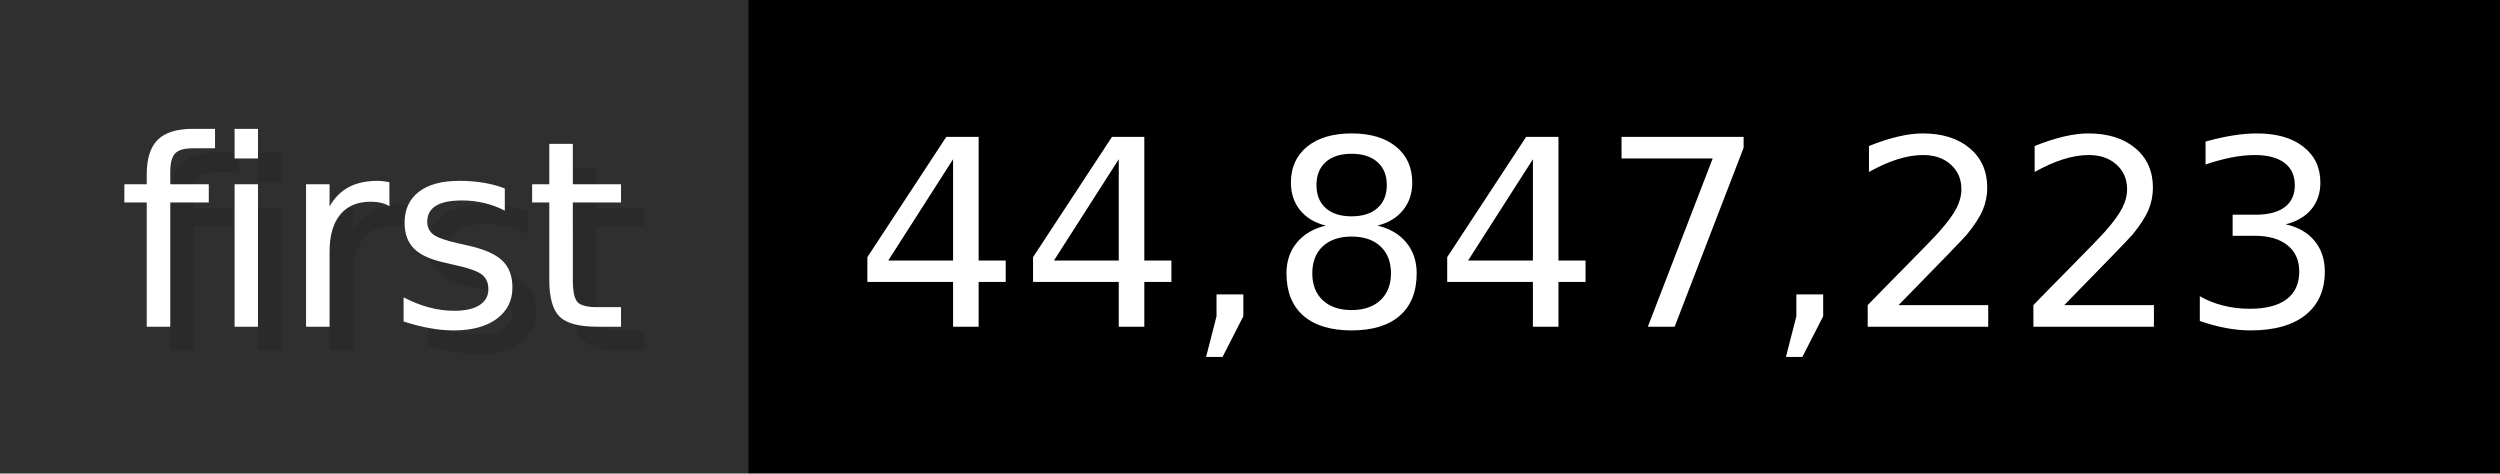
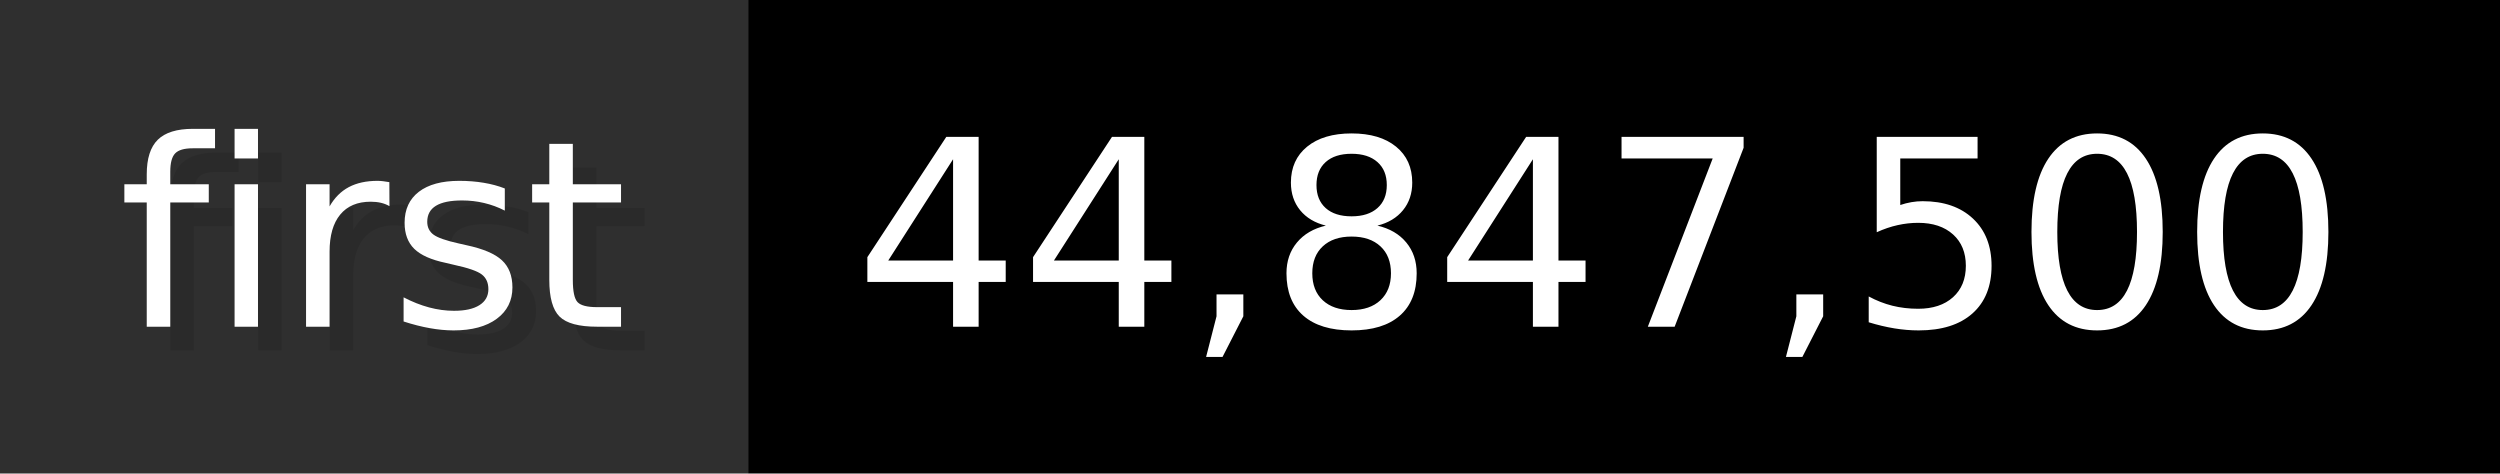
- <svg xmlns="http://www.w3.org/2000/svg" width="105.6" height="20" viewBox="0 0 1056 200" role="img" aria-label="first: 44,847,223">
+ <svg xmlns="http://www.w3.org/2000/svg" width="105.6" height="20" viewBox="0 0 1056 200" role="img" aria-label="first: 44,847,500">
  <g>
    <rect fill="#2F2F2F" width="316" height="200" />
    <rect fill="#" x="316" width="740" height="200" />
  </g>
  <g aria-hidden="true" fill="#fff" text-anchor="start" font-family="Verdana,DejaVu Sans,sans-serif" font-size="110">
    <text x="60" y="148" textLength="216" fill="#000" opacity="0.1">first</text>
    <text x="50" y="138" textLength="216">first</text>
-     <text x="371" y="148" textLength="640" fill="#000" opacity="0.1">44,847,223</text>
-     <text x="361" y="138" textLength="640">44,847,223</text>
+     <text x="371" y="148" textLength="640" fill="#000" opacity="0.1">44,847,500</text>
+     <text x="361" y="138" textLength="640">44,847,500</text>
  </g>
</svg>
